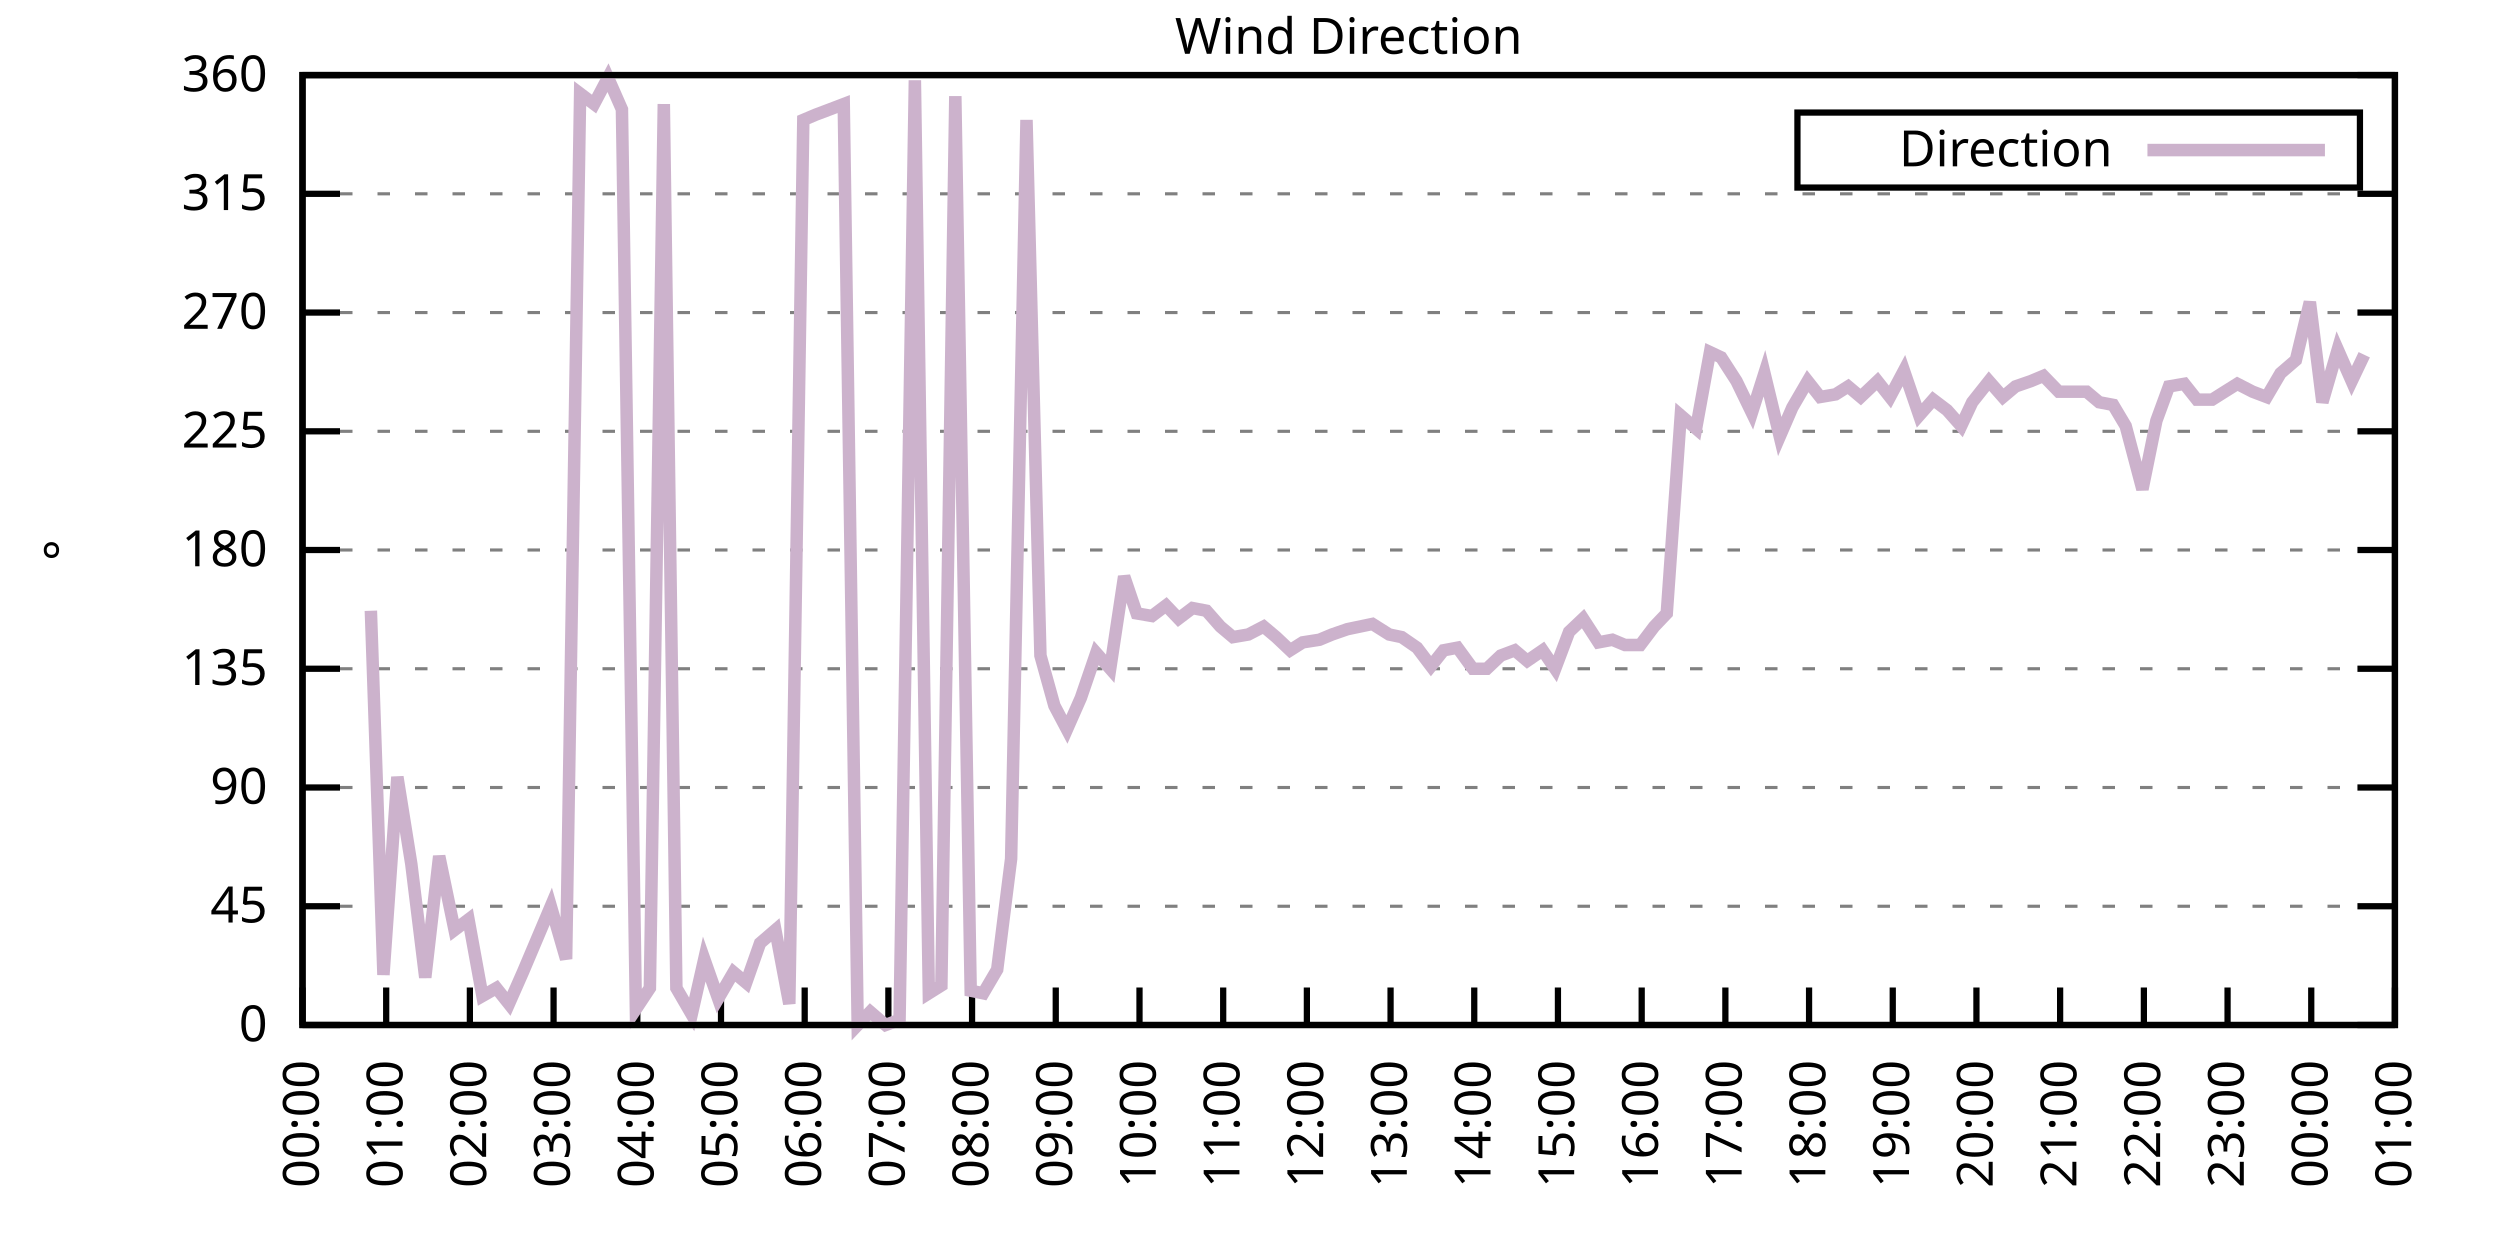
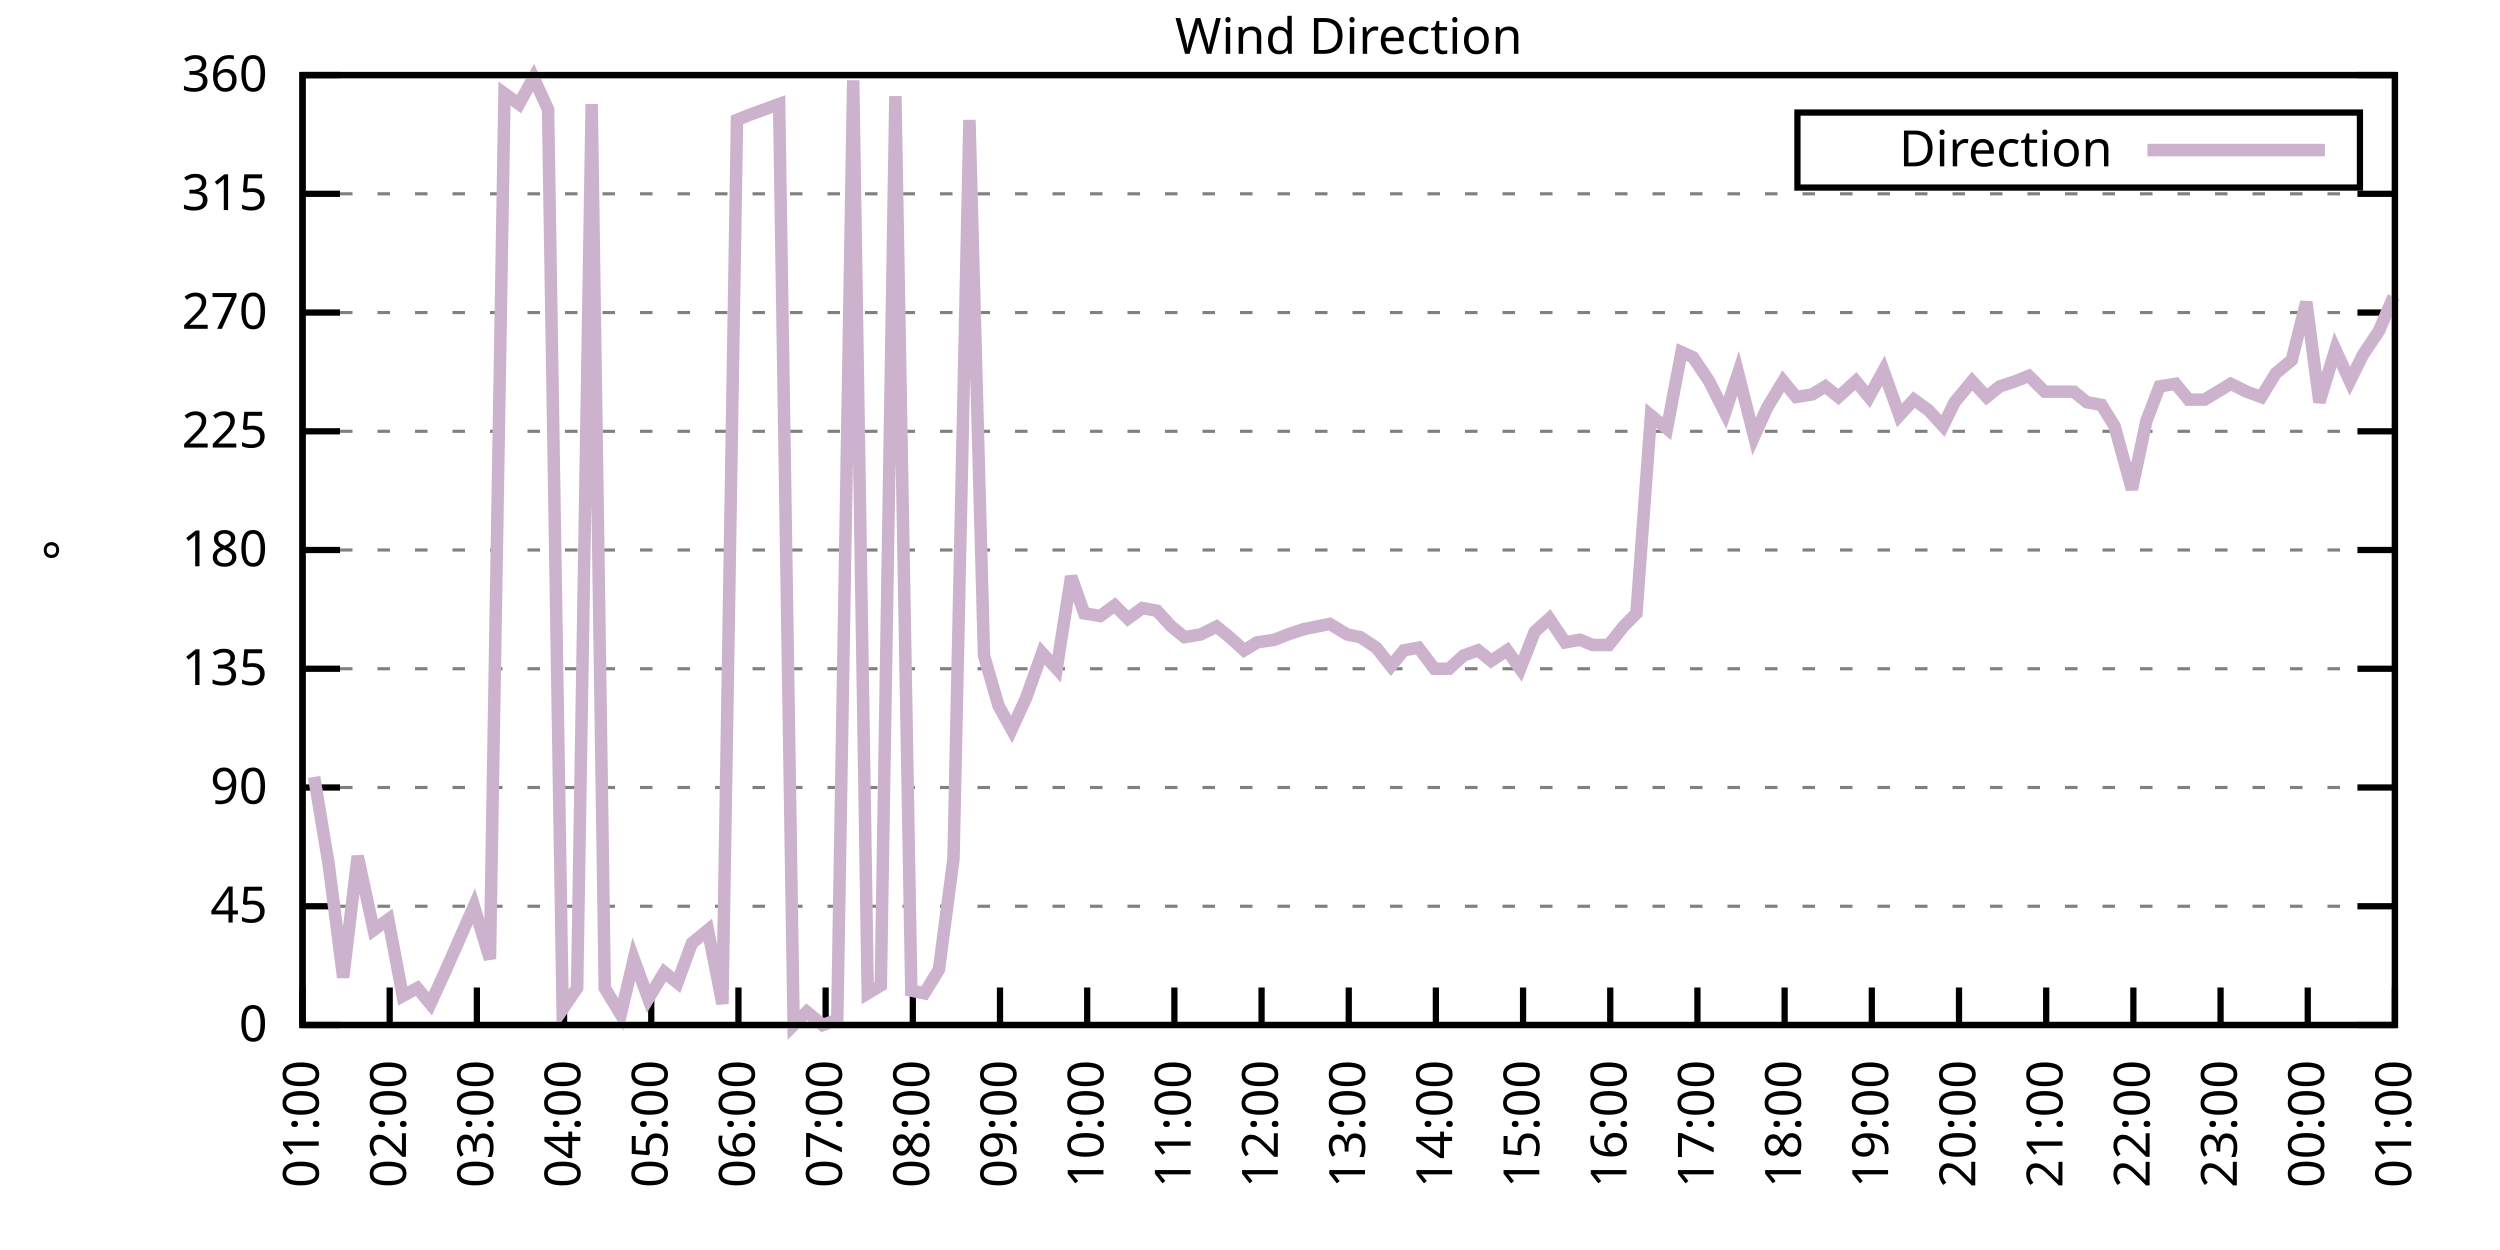
<svg xmlns="http://www.w3.org/2000/svg" xmlns:xlink="http://www.w3.org/1999/xlink" width="400" height="200" viewBox="0 0 400 200">
  <g id="gnuplot_canvas">
    <rect x="0" y="0" width="400" height="200" fill="none" />
    <defs>
      <circle id="gpDot" r="0.5" stroke-width="0.5" stroke="currentColor" />
      <path id="gpPt0" stroke-width="0.333" stroke="currentColor" d="M-1,0 h2 M0,-1 v2" />
      <path id="gpPt1" stroke-width="0.333" stroke="currentColor" d="M-1,-1 L1,1 M1,-1 L-1,1" />
      <path id="gpPt2" stroke-width="0.333" stroke="currentColor" d="M-1,0 L1,0 M0,-1 L0,1 M-1,-1 L1,1 M-1,1 L1,-1" />
      <rect id="gpPt3" stroke-width="0.333" stroke="currentColor" x="-1" y="-1" width="2" height="2" />
      <rect id="gpPt4" stroke-width="0.333" stroke="currentColor" fill="currentColor" x="-1" y="-1" width="2" height="2" />
      <circle id="gpPt5" stroke-width="0.333" stroke="currentColor" cx="0" cy="0" r="1" />
      <use xlink:href="#gpPt5" id="gpPt6" fill="currentColor" stroke="none" />
      <path id="gpPt7" stroke-width="0.333" stroke="currentColor" d="M0,-1.33 L-1.33,0.67 L1.33,0.67 z" />
      <use xlink:href="#gpPt7" id="gpPt8" fill="currentColor" stroke="none" />
      <use xlink:href="#gpPt7" id="gpPt9" stroke="currentColor" transform="rotate(180)" />
      <use xlink:href="#gpPt9" id="gpPt10" fill="currentColor" stroke="none" />
      <use xlink:href="#gpPt3" id="gpPt11" stroke="currentColor" transform="rotate(45)" />
      <use xlink:href="#gpPt11" id="gpPt12" fill="currentColor" stroke="none" />
      <path id="gpPt13" stroke-width="0.333" stroke="currentColor" d="M0,1.330 L1.265,0.411 L0.782,-1.067 L-0.782,-1.076 L-1.265,0.411 z" />
      <use xlink:href="#gpPt13" id="gpPt14" fill="currentColor" stroke="none" />
      <filter id="textbox" filterUnits="objectBoundingBox" x="0" y="0" height="1" width="1">
        <feFlood flood-color="white" flood-opacity="1" result="bgnd" />
        <feComposite in="SourceGraphic" in2="bgnd" operator="atop" />
      </filter>
      <filter id="greybox" filterUnits="objectBoundingBox" x="0" y="0" height="1" width="1">
        <feFlood flood-color="lightgrey" flood-opacity="1" result="grey" />
        <feComposite in="SourceGraphic" in2="grey" operator="atop" />
      </filter>
    </defs>
    <g fill="none" color="white" stroke="currentColor" stroke-width="1.00" stroke-linecap="butt" stroke-linejoin="miter">
</g>
    <g fill="none" color="black" stroke="currentColor" stroke-width="1.00" stroke-linecap="butt" stroke-linejoin="miter">
      <g stroke="none" shape-rendering="crispEdges">
        <polygon fill="rgb(255, 255, 255)" points="48.40,164.00 383.18,164.00 383.18,12.02 48.40,12.02 " />
      </g>
    </g>
    <g fill="none" color="black" stroke="currentColor" stroke-width="1.00" stroke-linecap="butt" stroke-linejoin="miter">
</g>
    <g fill="none" color="black" stroke="black" stroke-width="0.50" stroke-linecap="butt" stroke-linejoin="miter">
</g>
    <g fill="none" color="gray" stroke="currentColor" stroke-width="0.50" stroke-linecap="butt" stroke-linejoin="miter">
      <path stroke="gray" stroke-dasharray="2,4" class="gridline" d="M48.40,164.00 L383.19,164.00  " />
    </g>
    <g fill="none" color="gray" stroke="gray" stroke-width="1.00" stroke-linecap="butt" stroke-linejoin="miter">
</g>
    <g fill="none" color="black" stroke="currentColor" stroke-width="1.00" stroke-linecap="butt" stroke-linejoin="miter">
      <path stroke="black" d="M48.40,164.00 L54.40,164.00 M383.19,164.00 L377.19,164.00  " />
      <g transform="translate(42.80,166.60)" stroke="none" fill="black" font-family="Sans" font-size="8.00" text-anchor="end">
        <text>
          <tspan font-family="Sans"> 0</tspan>
        </text>
      </g>
    </g>
    <g fill="none" color="black" stroke="currentColor" stroke-width="1.00" stroke-linecap="butt" stroke-linejoin="miter">
</g>
    <g fill="none" color="black" stroke="black" stroke-width="0.50" stroke-linecap="butt" stroke-linejoin="miter">
</g>
    <g fill="none" color="gray" stroke="currentColor" stroke-width="0.50" stroke-linecap="butt" stroke-linejoin="miter">
      <path stroke="gray" stroke-dasharray="2,4" class="gridline" d="M48.40,145.00 L383.19,145.00  " />
    </g>
    <g fill="none" color="gray" stroke="gray" stroke-width="1.00" stroke-linecap="butt" stroke-linejoin="miter">
</g>
    <g fill="none" color="black" stroke="currentColor" stroke-width="1.00" stroke-linecap="butt" stroke-linejoin="miter">
      <path stroke="black" d="M48.40,145.00 L54.40,145.00 M383.19,145.00 L377.19,145.00  " />
      <g transform="translate(42.80,147.60)" stroke="none" fill="black" font-family="Sans" font-size="8.00" text-anchor="end">
        <text>
          <tspan font-family="Sans"> 45</tspan>
        </text>
      </g>
    </g>
    <g fill="none" color="black" stroke="currentColor" stroke-width="1.00" stroke-linecap="butt" stroke-linejoin="miter">
</g>
    <g fill="none" color="black" stroke="black" stroke-width="0.50" stroke-linecap="butt" stroke-linejoin="miter">
</g>
    <g fill="none" color="gray" stroke="currentColor" stroke-width="0.50" stroke-linecap="butt" stroke-linejoin="miter">
      <path stroke="gray" stroke-dasharray="2,4" class="gridline" d="M48.40,126.00 L383.19,126.00  " />
    </g>
    <g fill="none" color="gray" stroke="gray" stroke-width="1.00" stroke-linecap="butt" stroke-linejoin="miter">
</g>
    <g fill="none" color="black" stroke="currentColor" stroke-width="1.00" stroke-linecap="butt" stroke-linejoin="miter">
      <path stroke="black" d="M48.40,126.00 L54.40,126.00 M383.19,126.00 L377.19,126.00  " />
      <g transform="translate(42.80,128.60)" stroke="none" fill="black" font-family="Sans" font-size="8.00" text-anchor="end">
        <text>
          <tspan font-family="Sans"> 90</tspan>
        </text>
      </g>
    </g>
    <g fill="none" color="black" stroke="currentColor" stroke-width="1.00" stroke-linecap="butt" stroke-linejoin="miter">
</g>
    <g fill="none" color="black" stroke="black" stroke-width="0.50" stroke-linecap="butt" stroke-linejoin="miter">
</g>
    <g fill="none" color="gray" stroke="currentColor" stroke-width="0.50" stroke-linecap="butt" stroke-linejoin="miter">
      <path stroke="gray" stroke-dasharray="2,4" class="gridline" d="M48.40,107.00 L383.19,107.00  " />
    </g>
    <g fill="none" color="gray" stroke="gray" stroke-width="1.00" stroke-linecap="butt" stroke-linejoin="miter">
</g>
    <g fill="none" color="black" stroke="currentColor" stroke-width="1.00" stroke-linecap="butt" stroke-linejoin="miter">
      <path stroke="black" d="M48.40,107.00 L54.40,107.00 M383.19,107.00 L377.19,107.00  " />
      <g transform="translate(42.80,109.60)" stroke="none" fill="black" font-family="Sans" font-size="8.00" text-anchor="end">
        <text>
          <tspan font-family="Sans"> 135</tspan>
        </text>
      </g>
    </g>
    <g fill="none" color="black" stroke="currentColor" stroke-width="1.00" stroke-linecap="butt" stroke-linejoin="miter">
</g>
    <g fill="none" color="black" stroke="black" stroke-width="0.50" stroke-linecap="butt" stroke-linejoin="miter">
</g>
    <g fill="none" color="gray" stroke="currentColor" stroke-width="0.50" stroke-linecap="butt" stroke-linejoin="miter">
      <path stroke="gray" stroke-dasharray="2,4" class="gridline" d="M48.40,88.00 L383.19,88.00  " />
    </g>
    <g fill="none" color="gray" stroke="gray" stroke-width="1.00" stroke-linecap="butt" stroke-linejoin="miter">
</g>
    <g fill="none" color="black" stroke="currentColor" stroke-width="1.00" stroke-linecap="butt" stroke-linejoin="miter">
      <path stroke="black" d="M48.40,88.00 L54.40,88.00 M383.19,88.00 L377.19,88.00  " />
      <g transform="translate(42.80,90.60)" stroke="none" fill="black" font-family="Sans" font-size="8.00" text-anchor="end">
        <text>
          <tspan font-family="Sans"> 180</tspan>
        </text>
      </g>
    </g>
    <g fill="none" color="black" stroke="currentColor" stroke-width="1.00" stroke-linecap="butt" stroke-linejoin="miter">
</g>
    <g fill="none" color="black" stroke="black" stroke-width="0.50" stroke-linecap="butt" stroke-linejoin="miter">
</g>
    <g fill="none" color="gray" stroke="currentColor" stroke-width="0.50" stroke-linecap="butt" stroke-linejoin="miter">
      <path stroke="gray" stroke-dasharray="2,4" class="gridline" d="M48.40,69.01 L383.19,69.01  " />
    </g>
    <g fill="none" color="gray" stroke="gray" stroke-width="1.00" stroke-linecap="butt" stroke-linejoin="miter">
</g>
    <g fill="none" color="black" stroke="currentColor" stroke-width="1.00" stroke-linecap="butt" stroke-linejoin="miter">
      <path stroke="black" d="M48.40,69.01 L54.40,69.01 M383.19,69.01 L377.19,69.01  " />
      <g transform="translate(42.80,71.61)" stroke="none" fill="black" font-family="Sans" font-size="8.00" text-anchor="end">
        <text>
          <tspan font-family="Sans"> 225</tspan>
        </text>
      </g>
    </g>
    <g fill="none" color="black" stroke="currentColor" stroke-width="1.00" stroke-linecap="butt" stroke-linejoin="miter">
</g>
    <g fill="none" color="black" stroke="black" stroke-width="0.50" stroke-linecap="butt" stroke-linejoin="miter">
</g>
    <g fill="none" color="gray" stroke="currentColor" stroke-width="0.50" stroke-linecap="butt" stroke-linejoin="miter">
      <path stroke="gray" stroke-dasharray="2,4" class="gridline" d="M48.40,50.01 L383.19,50.01  " />
    </g>
    <g fill="none" color="gray" stroke="gray" stroke-width="1.00" stroke-linecap="butt" stroke-linejoin="miter">
</g>
    <g fill="none" color="black" stroke="currentColor" stroke-width="1.00" stroke-linecap="butt" stroke-linejoin="miter">
      <path stroke="black" d="M48.40,50.01 L54.40,50.01 M383.19,50.01 L377.19,50.01  " />
      <g transform="translate(42.80,52.61)" stroke="none" fill="black" font-family="Sans" font-size="8.00" text-anchor="end">
        <text>
          <tspan font-family="Sans"> 270</tspan>
        </text>
      </g>
    </g>
    <g fill="none" color="black" stroke="currentColor" stroke-width="1.00" stroke-linecap="butt" stroke-linejoin="miter">
</g>
    <g fill="none" color="black" stroke="black" stroke-width="0.50" stroke-linecap="butt" stroke-linejoin="miter">
</g>
    <g fill="none" color="gray" stroke="currentColor" stroke-width="0.50" stroke-linecap="butt" stroke-linejoin="miter">
      <path stroke="gray" stroke-dasharray="2,4" class="gridline" d="M48.40,31.01 L383.19,31.01  " />
    </g>
    <g fill="none" color="gray" stroke="gray" stroke-width="1.00" stroke-linecap="butt" stroke-linejoin="miter">
</g>
    <g fill="none" color="black" stroke="currentColor" stroke-width="1.00" stroke-linecap="butt" stroke-linejoin="miter">
      <path stroke="black" d="M48.40,31.01 L54.40,31.01 M383.19,31.01 L377.19,31.01  " />
      <g transform="translate(42.80,33.61)" stroke="none" fill="black" font-family="Sans" font-size="8.00" text-anchor="end">
        <text>
          <tspan font-family="Sans"> 315</tspan>
        </text>
      </g>
    </g>
    <g fill="none" color="black" stroke="currentColor" stroke-width="1.00" stroke-linecap="butt" stroke-linejoin="miter">
</g>
    <g fill="none" color="black" stroke="black" stroke-width="0.50" stroke-linecap="butt" stroke-linejoin="miter">
</g>
    <g fill="none" color="gray" stroke="currentColor" stroke-width="0.50" stroke-linecap="butt" stroke-linejoin="miter">
      <path stroke="gray" stroke-dasharray="2,4" class="gridline" d="M48.40,12.01 L383.19,12.01  " />
    </g>
    <g fill="none" color="gray" stroke="gray" stroke-width="1.00" stroke-linecap="butt" stroke-linejoin="miter">
</g>
    <g fill="none" color="black" stroke="currentColor" stroke-width="1.00" stroke-linecap="butt" stroke-linejoin="miter">
      <path stroke="black" d="M48.40,12.01 L54.40,12.01 M383.19,12.01 L377.19,12.01  " />
      <g transform="translate(42.80,14.61)" stroke="none" fill="black" font-family="Sans" font-size="8.00" text-anchor="end">
        <text>
          <tspan font-family="Sans"> 360</tspan>
        </text>
      </g>
    </g>
    <g fill="none" color="black" stroke="currentColor" stroke-width="1.00" stroke-linecap="butt" stroke-linejoin="miter">
      <path stroke="black" d="M48.40,164.00 L48.40,158.00  " />
      <g transform="translate(51.00,169.60) rotate(270.00)" stroke="none" fill="black" font-family="Sans" font-size="8.00" text-anchor="end">
        <text>
-           <tspan font-family="Sans">00:00</tspan>
-         </text>
-       </g>
-     </g>
-     <g fill="none" color="black" stroke="currentColor" stroke-width="1.00" stroke-linecap="butt" stroke-linejoin="miter">
-       <path stroke="black" d="M61.79,164.00 L61.79,158.00  " />
-       <g transform="translate(64.39,169.60) rotate(270.00)" stroke="none" fill="black" font-family="Sans" font-size="8.00" text-anchor="end">
-         <text>
          <tspan font-family="Sans">01:00</tspan>
        </text>
      </g>
    </g>
    <g fill="none" color="black" stroke="currentColor" stroke-width="1.00" stroke-linecap="butt" stroke-linejoin="miter">
-       <path stroke="black" d="M75.18,164.00 L75.18,158.00  " />
-       <g transform="translate(77.78,169.60) rotate(270.00)" stroke="none" fill="black" font-family="Sans" font-size="8.00" text-anchor="end">
+       <path stroke="black" d="M62.35,164.00 L62.35,158.00  " />
+       <g transform="translate(64.95,169.60) rotate(270.00)" stroke="none" fill="black" font-family="Sans" font-size="8.00" text-anchor="end">
        <text>
          <tspan font-family="Sans">02:00</tspan>
        </text>
      </g>
    </g>
    <g fill="none" color="black" stroke="currentColor" stroke-width="1.00" stroke-linecap="butt" stroke-linejoin="miter">
-       <path stroke="black" d="M88.57,164.00 L88.57,158.00  " />
-       <g transform="translate(91.17,169.60) rotate(270.00)" stroke="none" fill="black" font-family="Sans" font-size="8.00" text-anchor="end">
+       <path stroke="black" d="M76.30,164.00 L76.30,158.00  " />
+       <g transform="translate(78.90,169.60) rotate(270.00)" stroke="none" fill="black" font-family="Sans" font-size="8.00" text-anchor="end">
        <text>
          <tspan font-family="Sans">03:00</tspan>
        </text>
      </g>
    </g>
    <g fill="none" color="black" stroke="currentColor" stroke-width="1.00" stroke-linecap="butt" stroke-linejoin="miter">
-       <path stroke="black" d="M101.97,164.00 L101.97,158.00  " />
-       <g transform="translate(104.57,169.60) rotate(270.00)" stroke="none" fill="black" font-family="Sans" font-size="8.00" text-anchor="end">
+       <path stroke="black" d="M90.25,164.00 L90.25,158.00  " />
+       <g transform="translate(92.85,169.60) rotate(270.00)" stroke="none" fill="black" font-family="Sans" font-size="8.00" text-anchor="end">
        <text>
          <tspan font-family="Sans">04:00</tspan>
        </text>
      </g>
    </g>
    <g fill="none" color="black" stroke="currentColor" stroke-width="1.00" stroke-linecap="butt" stroke-linejoin="miter">
-       <path stroke="black" d="M115.36,164.00 L115.36,158.00  " />
-       <g transform="translate(117.96,169.60) rotate(270.00)" stroke="none" fill="black" font-family="Sans" font-size="8.00" text-anchor="end">
+       <path stroke="black" d="M104.20,164.00 L104.20,158.00  " />
+       <g transform="translate(106.80,169.60) rotate(270.00)" stroke="none" fill="black" font-family="Sans" font-size="8.00" text-anchor="end">
        <text>
          <tspan font-family="Sans">05:00</tspan>
        </text>
      </g>
    </g>
    <g fill="none" color="black" stroke="currentColor" stroke-width="1.00" stroke-linecap="butt" stroke-linejoin="miter">
-       <path stroke="black" d="M128.75,164.00 L128.75,158.00  " />
-       <g transform="translate(131.35,169.60) rotate(270.00)" stroke="none" fill="black" font-family="Sans" font-size="8.00" text-anchor="end">
+       <path stroke="black" d="M118.15,164.00 L118.15,158.00  " />
+       <g transform="translate(120.75,169.60) rotate(270.00)" stroke="none" fill="black" font-family="Sans" font-size="8.00" text-anchor="end">
        <text>
          <tspan font-family="Sans">06:00</tspan>
        </text>
      </g>
    </g>
    <g fill="none" color="black" stroke="currentColor" stroke-width="1.00" stroke-linecap="butt" stroke-linejoin="miter">
-       <path stroke="black" d="M142.14,164.00 L142.14,158.00  " />
-       <g transform="translate(144.74,169.60) rotate(270.00)" stroke="none" fill="black" font-family="Sans" font-size="8.00" text-anchor="end">
+       <path stroke="black" d="M132.10,164.00 L132.10,158.00  " />
+       <g transform="translate(134.70,169.60) rotate(270.00)" stroke="none" fill="black" font-family="Sans" font-size="8.00" text-anchor="end">
        <text>
          <tspan font-family="Sans">07:00</tspan>
        </text>
      </g>
    </g>
    <g fill="none" color="black" stroke="currentColor" stroke-width="1.00" stroke-linecap="butt" stroke-linejoin="miter">
-       <path stroke="black" d="M155.53,164.00 L155.53,158.00  " />
-       <g transform="translate(158.13,169.60) rotate(270.00)" stroke="none" fill="black" font-family="Sans" font-size="8.00" text-anchor="end">
+       <path stroke="black" d="M146.05,164.00 L146.05,158.00  " />
+       <g transform="translate(148.65,169.60) rotate(270.00)" stroke="none" fill="black" font-family="Sans" font-size="8.00" text-anchor="end">
        <text>
          <tspan font-family="Sans">08:00</tspan>
        </text>
      </g>
    </g>
    <g fill="none" color="black" stroke="currentColor" stroke-width="1.00" stroke-linecap="butt" stroke-linejoin="miter">
-       <path stroke="black" d="M168.92,164.00 L168.92,158.00  " />
-       <g transform="translate(171.52,169.60) rotate(270.00)" stroke="none" fill="black" font-family="Sans" font-size="8.00" text-anchor="end">
+       <path stroke="black" d="M160.00,164.00 L160.00,158.00  " />
+       <g transform="translate(162.60,169.60) rotate(270.00)" stroke="none" fill="black" font-family="Sans" font-size="8.00" text-anchor="end">
        <text>
          <tspan font-family="Sans">09:00</tspan>
        </text>
      </g>
    </g>
    <g fill="none" color="black" stroke="currentColor" stroke-width="1.00" stroke-linecap="butt" stroke-linejoin="miter">
-       <path stroke="black" d="M182.32,164.00 L182.32,158.00  " />
-       <g transform="translate(184.92,169.60) rotate(270.00)" stroke="none" fill="black" font-family="Sans" font-size="8.00" text-anchor="end">
+       <path stroke="black" d="M173.95,164.00 L173.95,158.00  " />
+       <g transform="translate(176.55,169.60) rotate(270.00)" stroke="none" fill="black" font-family="Sans" font-size="8.00" text-anchor="end">
        <text>
          <tspan font-family="Sans">10:00</tspan>
        </text>
      </g>
    </g>
    <g fill="none" color="black" stroke="currentColor" stroke-width="1.00" stroke-linecap="butt" stroke-linejoin="miter">
-       <path stroke="black" d="M195.71,164.00 L195.71,158.00  " />
-       <g transform="translate(198.31,169.60) rotate(270.00)" stroke="none" fill="black" font-family="Sans" font-size="8.00" text-anchor="end">
+       <path stroke="black" d="M187.90,164.00 L187.90,158.00  " />
+       <g transform="translate(190.50,169.60) rotate(270.00)" stroke="none" fill="black" font-family="Sans" font-size="8.00" text-anchor="end">
        <text>
          <tspan font-family="Sans">11:00</tspan>
        </text>
      </g>
    </g>
    <g fill="none" color="black" stroke="currentColor" stroke-width="1.00" stroke-linecap="butt" stroke-linejoin="miter">
-       <path stroke="black" d="M209.10,164.00 L209.10,158.00  " />
-       <g transform="translate(211.70,169.60) rotate(270.00)" stroke="none" fill="black" font-family="Sans" font-size="8.00" text-anchor="end">
+       <path stroke="black" d="M201.85,164.00 L201.85,158.00  " />
+       <g transform="translate(204.45,169.60) rotate(270.00)" stroke="none" fill="black" font-family="Sans" font-size="8.00" text-anchor="end">
        <text>
          <tspan font-family="Sans">12:00</tspan>
        </text>
      </g>
    </g>
    <g fill="none" color="black" stroke="currentColor" stroke-width="1.00" stroke-linecap="butt" stroke-linejoin="miter">
-       <path stroke="black" d="M222.49,164.00 L222.49,158.00  " />
-       <g transform="translate(225.09,169.60) rotate(270.00)" stroke="none" fill="black" font-family="Sans" font-size="8.00" text-anchor="end">
+       <path stroke="black" d="M215.80,164.00 L215.80,158.00  " />
+       <g transform="translate(218.40,169.60) rotate(270.00)" stroke="none" fill="black" font-family="Sans" font-size="8.00" text-anchor="end">
        <text>
          <tspan font-family="Sans">13:00</tspan>
        </text>
      </g>
    </g>
    <g fill="none" color="black" stroke="currentColor" stroke-width="1.00" stroke-linecap="butt" stroke-linejoin="miter">
-       <path stroke="black" d="M235.88,164.00 L235.88,158.00  " />
-       <g transform="translate(238.48,169.60) rotate(270.00)" stroke="none" fill="black" font-family="Sans" font-size="8.00" text-anchor="end">
+       <path stroke="black" d="M229.74,164.00 L229.74,158.00  " />
+       <g transform="translate(232.34,169.60) rotate(270.00)" stroke="none" fill="black" font-family="Sans" font-size="8.00" text-anchor="end">
        <text>
          <tspan font-family="Sans">14:00</tspan>
        </text>
      </g>
    </g>
    <g fill="none" color="black" stroke="currentColor" stroke-width="1.00" stroke-linecap="butt" stroke-linejoin="miter">
-       <path stroke="black" d="M249.27,164.00 L249.27,158.00  " />
-       <g transform="translate(251.87,169.60) rotate(270.00)" stroke="none" fill="black" font-family="Sans" font-size="8.00" text-anchor="end">
+       <path stroke="black" d="M243.69,164.00 L243.69,158.00  " />
+       <g transform="translate(246.29,169.60) rotate(270.00)" stroke="none" fill="black" font-family="Sans" font-size="8.00" text-anchor="end">
        <text>
          <tspan font-family="Sans">15:00</tspan>
        </text>
      </g>
    </g>
    <g fill="none" color="black" stroke="currentColor" stroke-width="1.00" stroke-linecap="butt" stroke-linejoin="miter">
-       <path stroke="black" d="M262.67,164.00 L262.67,158.00  " />
-       <g transform="translate(265.27,169.60) rotate(270.00)" stroke="none" fill="black" font-family="Sans" font-size="8.00" text-anchor="end">
+       <path stroke="black" d="M257.64,164.00 L257.64,158.00  " />
+       <g transform="translate(260.24,169.60) rotate(270.00)" stroke="none" fill="black" font-family="Sans" font-size="8.00" text-anchor="end">
        <text>
          <tspan font-family="Sans">16:00</tspan>
        </text>
      </g>
    </g>
    <g fill="none" color="black" stroke="currentColor" stroke-width="1.00" stroke-linecap="butt" stroke-linejoin="miter">
-       <path stroke="black" d="M276.06,164.00 L276.06,158.00  " />
-       <g transform="translate(278.66,169.60) rotate(270.00)" stroke="none" fill="black" font-family="Sans" font-size="8.00" text-anchor="end">
+       <path stroke="black" d="M271.59,164.00 L271.59,158.00  " />
+       <g transform="translate(274.19,169.60) rotate(270.00)" stroke="none" fill="black" font-family="Sans" font-size="8.00" text-anchor="end">
        <text>
          <tspan font-family="Sans">17:00</tspan>
        </text>
      </g>
    </g>
    <g fill="none" color="black" stroke="currentColor" stroke-width="1.00" stroke-linecap="butt" stroke-linejoin="miter">
-       <path stroke="black" d="M289.45,164.00 L289.45,158.00  " />
-       <g transform="translate(292.05,169.60) rotate(270.00)" stroke="none" fill="black" font-family="Sans" font-size="8.00" text-anchor="end">
+       <path stroke="black" d="M285.54,164.00 L285.54,158.00  " />
+       <g transform="translate(288.14,169.60) rotate(270.00)" stroke="none" fill="black" font-family="Sans" font-size="8.00" text-anchor="end">
        <text>
          <tspan font-family="Sans">18:00</tspan>
        </text>
      </g>
    </g>
    <g fill="none" color="black" stroke="currentColor" stroke-width="1.00" stroke-linecap="butt" stroke-linejoin="miter">
-       <path stroke="black" d="M302.84,164.00 L302.84,158.00  " />
-       <g transform="translate(305.44,169.60) rotate(270.00)" stroke="none" fill="black" font-family="Sans" font-size="8.00" text-anchor="end">
+       <path stroke="black" d="M299.49,164.00 L299.49,158.00  " />
+       <g transform="translate(302.09,169.60) rotate(270.00)" stroke="none" fill="black" font-family="Sans" font-size="8.00" text-anchor="end">
        <text>
          <tspan font-family="Sans">19:00</tspan>
        </text>
      </g>
    </g>
    <g fill="none" color="black" stroke="currentColor" stroke-width="1.00" stroke-linecap="butt" stroke-linejoin="miter">
-       <path stroke="black" d="M316.23,164.00 L316.23,158.00  " />
-       <g transform="translate(318.83,169.60) rotate(270.00)" stroke="none" fill="black" font-family="Sans" font-size="8.00" text-anchor="end">
+       <path stroke="black" d="M313.44,164.00 L313.44,158.00  " />
+       <g transform="translate(316.04,169.60) rotate(270.00)" stroke="none" fill="black" font-family="Sans" font-size="8.00" text-anchor="end">
        <text>
          <tspan font-family="Sans">20:00</tspan>
        </text>
      </g>
    </g>
    <g fill="none" color="black" stroke="currentColor" stroke-width="1.00" stroke-linecap="butt" stroke-linejoin="miter">
-       <path stroke="black" d="M329.62,164.00 L329.62,158.00  " />
-       <g transform="translate(332.22,169.60) rotate(270.00)" stroke="none" fill="black" font-family="Sans" font-size="8.00" text-anchor="end">
+       <path stroke="black" d="M327.39,164.00 L327.39,158.00  " />
+       <g transform="translate(329.99,169.60) rotate(270.00)" stroke="none" fill="black" font-family="Sans" font-size="8.00" text-anchor="end">
        <text>
          <tspan font-family="Sans">21:00</tspan>
        </text>
      </g>
    </g>
    <g fill="none" color="black" stroke="currentColor" stroke-width="1.00" stroke-linecap="butt" stroke-linejoin="miter">
-       <path stroke="black" d="M343.02,164.00 L343.02,158.00  " />
-       <g transform="translate(345.62,169.60) rotate(270.00)" stroke="none" fill="black" font-family="Sans" font-size="8.00" text-anchor="end">
+       <path stroke="black" d="M341.34,164.00 L341.34,158.00  " />
+       <g transform="translate(343.94,169.60) rotate(270.00)" stroke="none" fill="black" font-family="Sans" font-size="8.00" text-anchor="end">
        <text>
          <tspan font-family="Sans">22:00</tspan>
        </text>
      </g>
    </g>
    <g fill="none" color="black" stroke="currentColor" stroke-width="1.00" stroke-linecap="butt" stroke-linejoin="miter">
-       <path stroke="black" d="M356.41,164.00 L356.41,158.00  " />
-       <g transform="translate(359.01,169.60) rotate(270.00)" stroke="none" fill="black" font-family="Sans" font-size="8.00" text-anchor="end">
+       <path stroke="black" d="M355.29,164.00 L355.29,158.00  " />
+       <g transform="translate(357.89,169.60) rotate(270.00)" stroke="none" fill="black" font-family="Sans" font-size="8.00" text-anchor="end">
        <text>
          <tspan font-family="Sans">23:00</tspan>
        </text>
      </g>
    </g>
    <g fill="none" color="black" stroke="currentColor" stroke-width="1.00" stroke-linecap="butt" stroke-linejoin="miter">
-       <path stroke="black" d="M369.80,164.00 L369.80,158.00  " />
-       <g transform="translate(372.40,169.60) rotate(270.00)" stroke="none" fill="black" font-family="Sans" font-size="8.00" text-anchor="end">
+       <path stroke="black" d="M369.24,164.00 L369.24,158.00  " />
+       <g transform="translate(371.84,169.60) rotate(270.00)" stroke="none" fill="black" font-family="Sans" font-size="8.00" text-anchor="end">
        <text>
          <tspan font-family="Sans">00:00</tspan>
        </text>
      </g>
    </g>
    <g fill="none" color="black" stroke="currentColor" stroke-width="1.00" stroke-linecap="butt" stroke-linejoin="miter">
      <path stroke="black" d="M383.19,164.00 L383.19,158.00  " />
      <g transform="translate(385.79,169.60) rotate(270.00)" stroke="none" fill="black" font-family="Sans" font-size="8.00" text-anchor="end">
        <text>
          <tspan font-family="Sans">01:00</tspan>
        </text>
      </g>
    </g>
    <g fill="none" color="black" stroke="currentColor" stroke-width="1.00" stroke-linecap="butt" stroke-linejoin="miter">
</g>
    <g fill="none" color="black" stroke="currentColor" stroke-width="1.00" stroke-linecap="butt" stroke-linejoin="miter">
      <path stroke="black" d="M48.40,12.01 L48.40,164.00 L383.19,164.00 L383.19,12.01 L48.40,12.01 Z  " />
    </g>
    <g fill="none" color="black" stroke="currentColor" stroke-width="1.00" stroke-linecap="butt" stroke-linejoin="miter">
</g>
    <g fill="none" color="black" stroke="currentColor" stroke-width="1.00" stroke-linecap="butt" stroke-linejoin="miter">
      <path stroke="black" d="M287.59,30.01 L287.59,18.01 L377.59,18.01 L377.59,30.01 L287.59,30.01 Z  " />
    </g>
    <g id="Wind_direction_plot_1">
      <g fill="none" color="white" stroke="black" stroke-width="2.00" stroke-linecap="butt" stroke-linejoin="miter">
</g>
      <g fill="none" color="black" stroke="currentColor" stroke-width="2.00" stroke-linecap="butt" stroke-linejoin="miter">
        <g transform="translate(337.99,26.61)" stroke="none" fill="black" font-family="Sans" font-size="8.00" text-anchor="end">
          <text>
            <tspan font-family="Sans">Direction</tspan>
          </text>
        </g>
      </g>
      <g fill="none" color="black" stroke="currentColor" stroke-width="2.00" stroke-linecap="butt" stroke-linejoin="miter">
-         <path stroke="rgb(204, 178, 204)" d="M343.59,24.01 L371.99,24.01 M59.34,97.72 L61.35,155.98 L63.58,124.31 L65.81,138.25 L68.04,156.40 L70.27,136.98   L72.73,148.80 L74.96,147.11 L77.19,159.36 L79.42,158.09 L81.43,160.62 L83.66,155.56 L88.13,145.00 L90.58,153.45   L92.82,14.97 L95.05,16.65 L97.28,12.43 L99.51,17.50 L101.74,161.47 L103.98,158.09 L106.21,16.65 L108.22,158.09   L110.67,162.31 L112.68,153.45 L114.91,159.78 L117.37,155.56 L119.38,157.24 L121.61,150.91 L124.06,148.80 L126.29,160.62   L128.53,19.19 L130.54,18.34 L132.77,17.50 L135.00,16.65 L137.23,164.00 L139.24,161.89 L141.69,164.00 L143.93,163.16   L146.38,12.85 L148.61,158.93 L150.62,157.67 L152.85,15.39 L155.31,158.51 L157.32,158.93 L159.55,155.13 L161.78,137.40   L164.24,19.19 L166.47,104.89 L168.70,112.91 L170.71,116.71 L172.94,111.65 L175.40,104.47 L177.63,107.00 L179.86,92.23   L181.87,98.14 L184.32,98.56 L186.56,96.87 L188.57,98.98 L190.80,97.29 L193.03,97.72 L195.26,100.25 L197.27,101.94   L199.73,101.52 L202.18,100.25 L204.19,101.94 L206.42,104.05 L208.43,102.78 L211.11,102.36 L213.12,101.52 L215.57,100.67   L217.58,100.25 L219.59,99.83 L222.27,101.52 L224.28,101.94 L226.73,103.63 L228.96,106.58 L230.97,104.05 L233.20,103.63   L235.66,107.00 L237.89,107.00 L240.12,104.89 L242.36,104.05 L244.36,105.74 L246.82,104.05 L248.83,107.00 L251.06,101.09   L253.29,98.98 L255.75,102.78 L257.98,102.36 L259.99,103.20 L262.44,103.20 L264.67,100.25 L266.68,98.14 L268.92,66.47   L271.37,68.58 L273.60,56.34 L275.39,57.18 L277.84,60.98 L280.30,66.05 L282.31,59.72 L284.76,69.85 L286.77,65.21   L289.23,60.98 L291.23,63.52 L293.69,63.10 L295.70,61.83 L297.71,63.52 L300.39,60.98 L302.39,63.52 L304.63,59.30   L307.08,66.47 L309.31,63.94 L311.54,65.63 L313.78,68.16 L315.56,64.36 L318.24,60.98 L320.47,63.52 L322.48,61.83   L324.94,60.98 L326.95,60.14 L329.40,62.67 L331.41,62.67 L333.86,62.67 L335.87,64.36 L338.10,64.78 L340.11,68.16   L342.79,78.29 L345.02,67.32 L347.03,61.83 L349.49,61.41 L351.50,63.94 L353.95,63.94 L355.96,62.67 L357.97,61.41   L360.42,62.67 L362.66,63.52 L364.89,59.72 L367.34,57.61 L369.58,48.32 L371.58,64.36 L374.04,55.92 L376.27,60.98   L378.28,56.76  " />
+         <path stroke="rgb(204, 178, 204)" d="M343.59,24.01 L371.99,24.01 M50.26,124.31 L52.58,138.25 L54.91,156.40 L57.23,136.98 L59.79,148.80 L62.12,147.11   L64.44,159.36 L66.77,158.09 L68.86,160.62 L71.18,155.56 L75.83,145.00 L78.39,153.45 L80.72,14.97 L83.04,16.65   L85.37,12.43 L87.69,17.50 L90.02,161.47 L92.34,158.09 L94.67,16.65 L96.76,158.09 L99.32,162.31 L101.41,153.45   L103.73,159.78 L106.29,155.56 L108.38,157.24 L110.71,150.91 L113.27,148.80 L115.59,160.62 L117.92,19.19 L120.01,18.34   L122.33,17.50 L124.66,16.65 L126.98,164.00 L129.08,161.89 L131.63,164.00 L133.96,163.16 L136.51,12.85 L138.84,158.93   L140.93,157.67 L143.26,15.39 L145.81,158.51 L147.91,158.93 L150.23,155.13 L152.56,137.40 L155.11,19.19 L157.44,104.89   L159.76,112.91 L161.86,116.71 L164.18,111.65 L166.74,104.47 L169.06,107.00 L171.39,92.23 L173.48,98.14 L176.04,98.56   L178.36,96.87 L180.46,98.98 L182.78,97.29 L185.11,97.72 L187.43,100.25 L189.52,101.94 L192.08,101.52 L194.64,100.25   L196.73,101.94 L199.06,104.05 L201.15,102.78 L203.94,102.36 L206.03,101.52 L208.59,100.67 L210.68,100.25 L212.77,99.83   L215.56,101.52 L217.65,101.94 L220.21,103.63 L222.54,106.58 L224.63,104.05 L226.95,103.63 L229.51,107.00 L231.84,107.00   L234.16,104.89 L236.49,104.05 L238.58,105.74 L241.14,104.05 L243.23,107.00 L245.55,101.09 L247.88,98.98 L250.44,102.78   L252.76,102.36 L254.85,103.20 L257.41,103.20 L259.74,100.25 L261.83,98.14 L264.15,66.47 L266.71,68.58 L269.04,56.34   L270.90,57.18 L273.45,60.98 L276.01,66.05 L278.10,59.72 L280.66,69.85 L282.75,65.21 L285.31,60.98 L287.40,63.52   L289.96,63.10 L292.05,61.83 L294.15,63.52 L296.94,60.98 L299.03,63.52 L301.35,59.30 L303.91,66.47 L306.23,63.94   L308.56,65.63 L310.88,68.16 L312.74,64.36 L315.53,60.98 L317.86,63.52 L319.95,61.83 L322.51,60.98 L324.60,60.14   L327.16,62.67 L329.25,62.67 L331.81,62.67 L333.90,64.36 L336.23,64.78 L338.32,68.16 L341.11,78.29 L343.43,67.32   L345.53,61.83 L348.08,61.41 L350.18,63.94 L352.73,63.94 L354.83,62.67 L356.92,61.41 L359.48,62.67 L361.80,63.52   L364.13,59.72 L366.68,57.61 L369.01,48.32 L371.10,64.36 L373.66,55.92 L375.98,60.98 L378.08,56.76 L380.63,52.96   L382.96,47.47  " />
      </g>
    </g>
    <g fill="none" color="black" stroke="currentColor" stroke-width="2.00" stroke-linecap="butt" stroke-linejoin="miter">
</g>
    <g fill="none" color="black" stroke="black" stroke-width="1.00" stroke-linecap="butt" stroke-linejoin="miter">
</g>
    <g fill="none" color="black" stroke="currentColor" stroke-width="1.00" stroke-linecap="butt" stroke-linejoin="miter">
      <path stroke="black" d="M48.40,12.01 L48.40,164.00 L383.19,164.00 L383.19,12.01 L48.40,12.01 Z  " />
      <g transform="translate(12.80,88.01) rotate(270.00)" stroke="none" fill="black" font-family="Sans" font-size="8.00" text-anchor="middle">
        <text>
          <tspan font-family="Sans">°</tspan>
        </text>
      </g>
    </g>
    <g fill="none" color="black" stroke="currentColor" stroke-width="1.00" stroke-linecap="butt" stroke-linejoin="miter">
</g>
    <g fill="none" color="black" stroke="currentColor" stroke-width="1.00" stroke-linecap="butt" stroke-linejoin="miter">
      <g transform="translate(215.79,8.61)" stroke="none" fill="black" font-family="Sans" font-size="8.00" text-anchor="middle">
        <text>
          <tspan font-family="Sans">Wind Direction</tspan>
        </text>
      </g>
    </g>
    <g fill="none" color="black" stroke="currentColor" stroke-width="1.00" stroke-linecap="butt" stroke-linejoin="miter">
</g>
  </g>
</svg>
